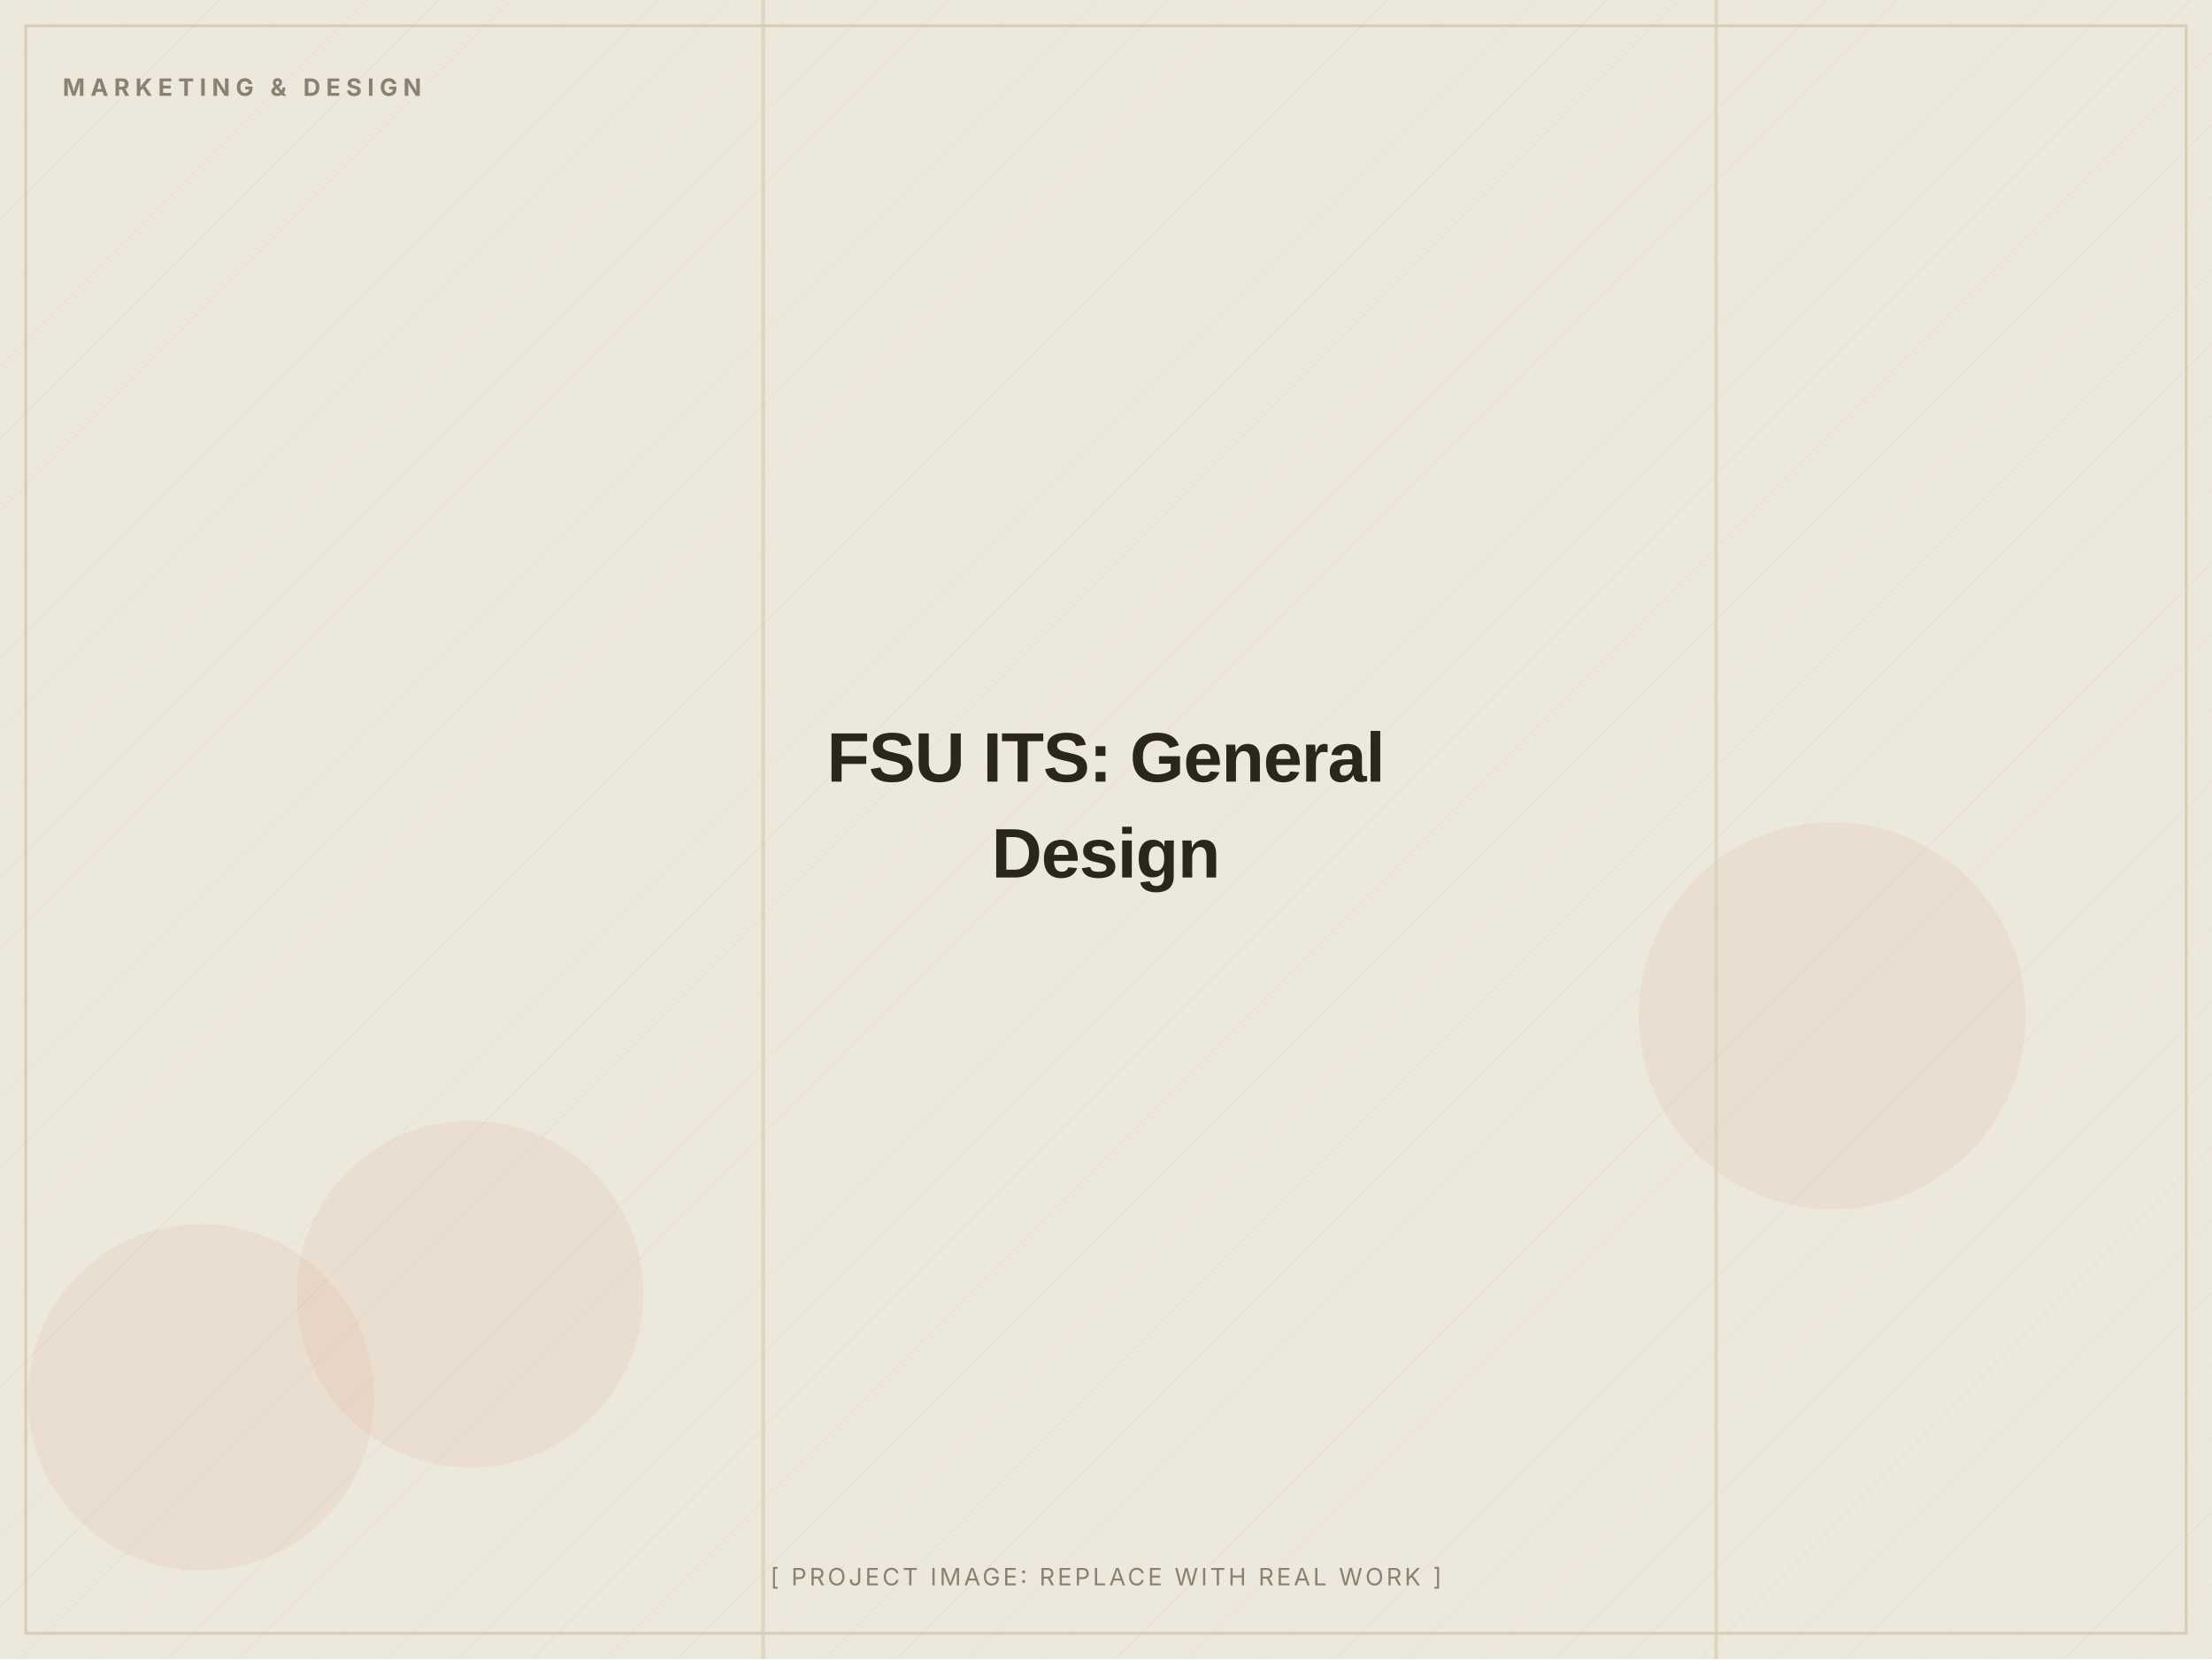
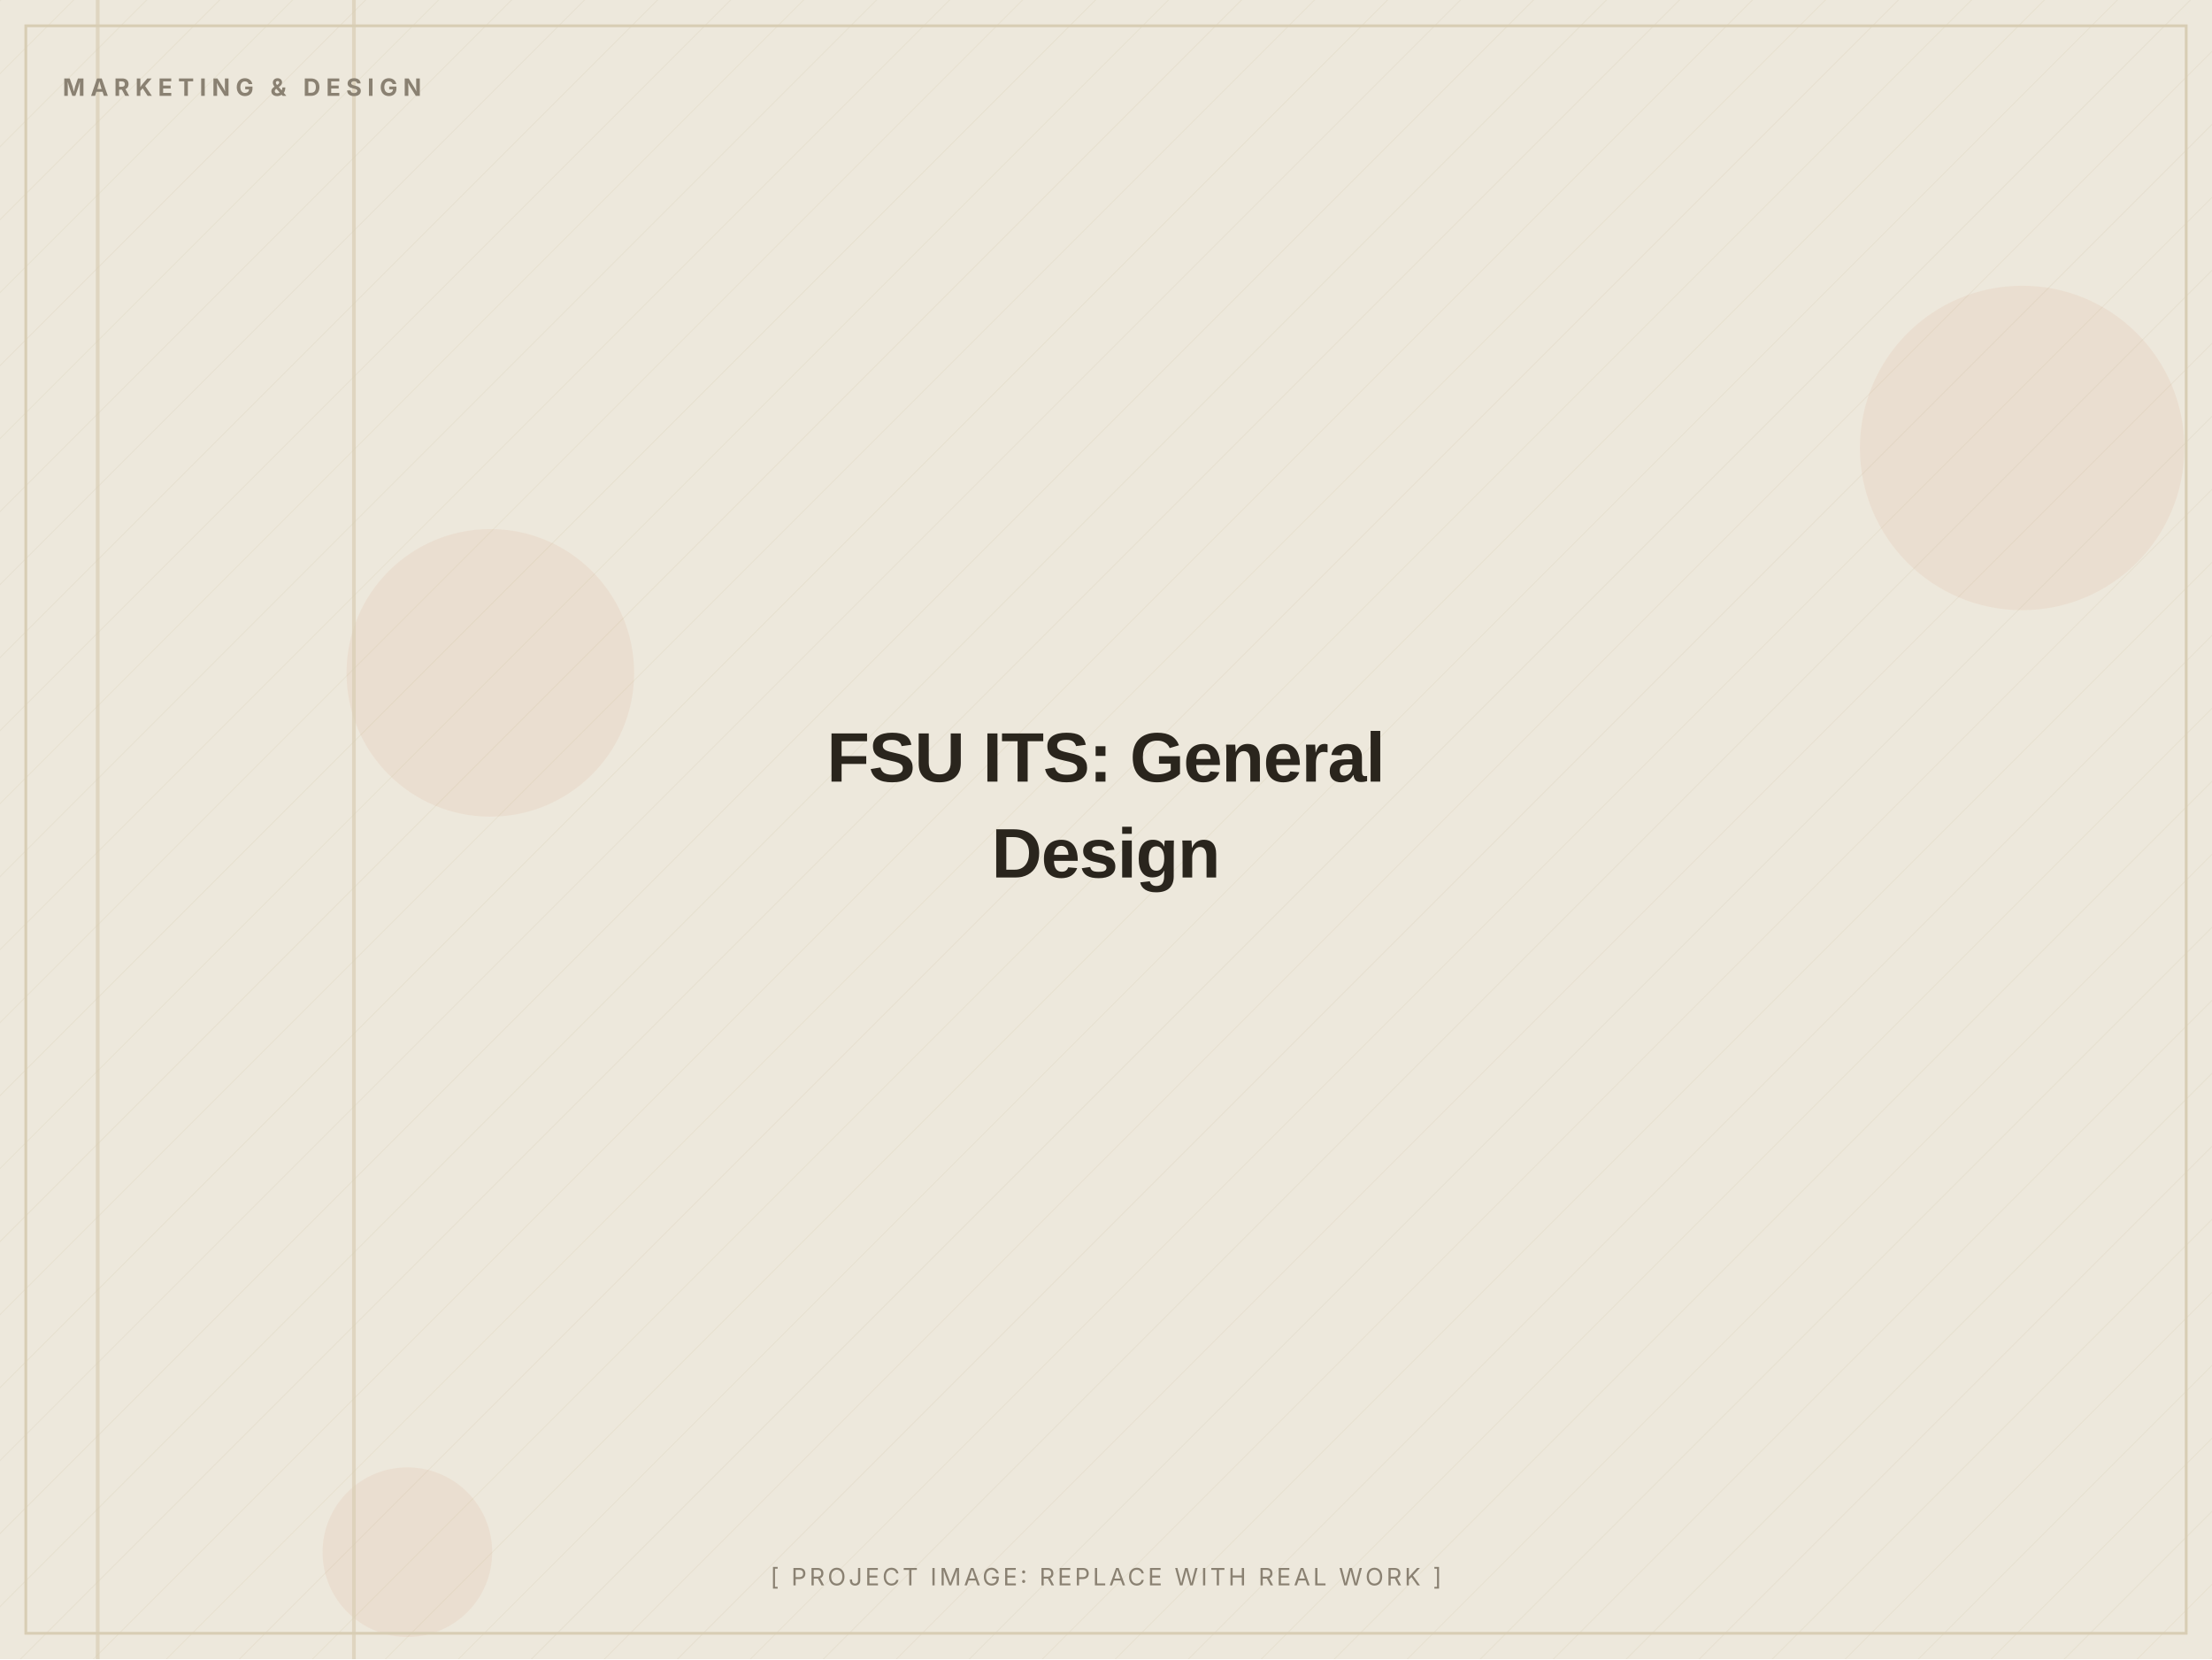
<svg xmlns="http://www.w3.org/2000/svg" width="1200" height="900" viewBox="0 0 1200 900" role="img" aria-label="FSU ITS: General Design (placeholder image)">
  <defs>
    <pattern id="d" width="28" height="28" patternUnits="userSpaceOnUse" patternTransform="rotate(45)">
      <line x1="0" y1="0" x2="0" y2="28" stroke="#D8CDB4" stroke-width="1" opacity="0.5" />
    </pattern>
  </defs>
  <rect width="1200" height="900" fill="#EDE8DC" />
  <rect width="1200" height="900" fill="url(#d)" opacity="0.55" />
-   <circle cx="109" cy="758" r="94" fill="#C2410C" opacity="0.06" />
-   <circle cx="255" cy="702" r="94" fill="#C2410C" opacity="0.06" />
-   <circle cx="994" cy="551" r="105" fill="#C2410C" opacity="0.06" />
-   <rect x="930" y="0" width="2" height="900" fill="#D8CDB4" opacity="0.7" />
-   <rect x="413" y="0" width="2" height="900" fill="#D8CDB4" opacity="0.7" />
+   <circle cx="221" cy="842" r="46" fill="#C2410C" opacity="0.06" />
+   <circle cx="1097" cy="243" r="88" fill="#C2410C" opacity="0.06" />
+   <circle cx="266" cy="365" r="78" fill="#C2410C" opacity="0.06" />
+   <rect x="191" y="0" width="2" height="900" fill="#D8CDB4" opacity="0.7" />
+   <rect x="52" y="0" width="2" height="900" fill="#D8CDB4" opacity="0.7" />
  <rect x="14" y="14" width="1172" height="872" fill="none" stroke="#D8CDB4" stroke-width="1.5" />
  <text x="34" y="52" font-family="Inter, Arial, sans-serif" font-weight="700" font-size="13" letter-spacing="3" fill="#8A8172">MARKETING &amp; DESIGN</text>
  <text x="600.0" y="424.0" text-anchor="middle" font-family="Archivo, Arial, sans-serif" font-weight="800" font-size="38" letter-spacing="-0.5" fill="#2A251D">FSU ITS: General</text>
  <text x="600.0" y="476.0" text-anchor="middle" font-family="Archivo, Arial, sans-serif" font-weight="800" font-size="38" letter-spacing="-0.5" fill="#2A251D">Design</text>
  <text x="600.0" y="860" text-anchor="middle" font-family="Inter, Arial, sans-serif" font-size="13" letter-spacing="1.5" fill="#8A8172">[ PROJECT IMAGE: REPLACE WITH REAL WORK ]</text>
</svg>
